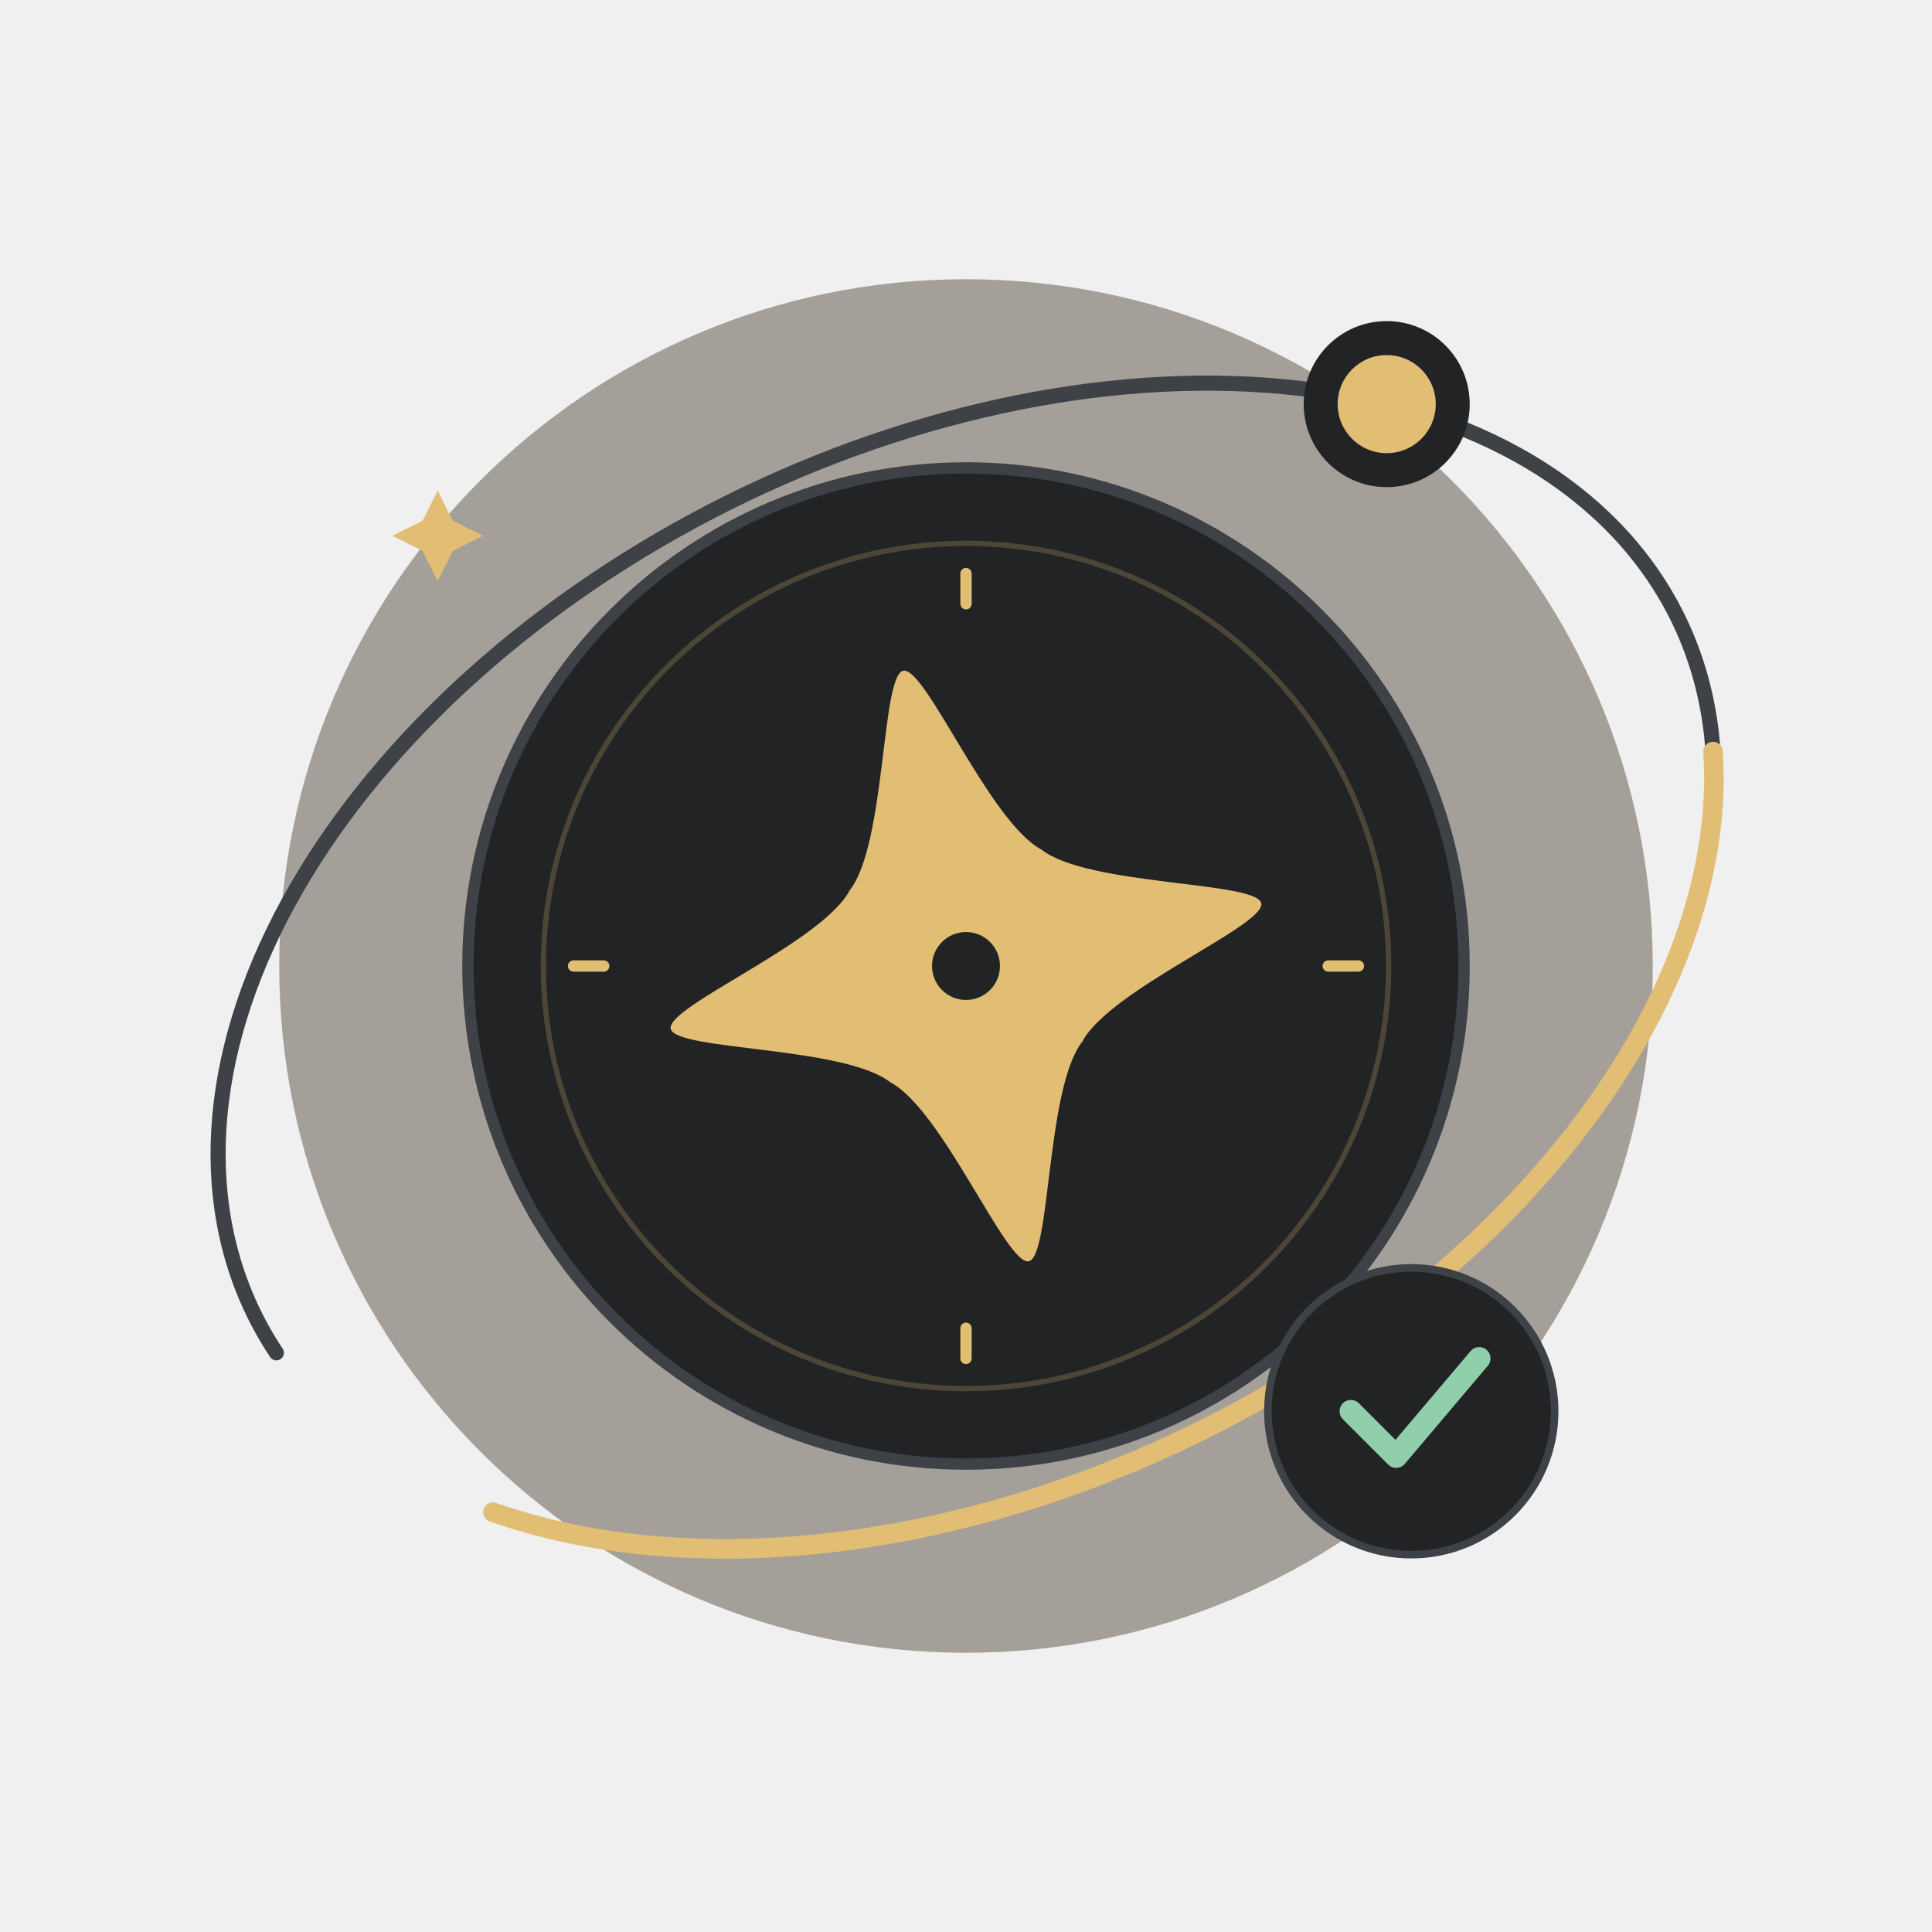
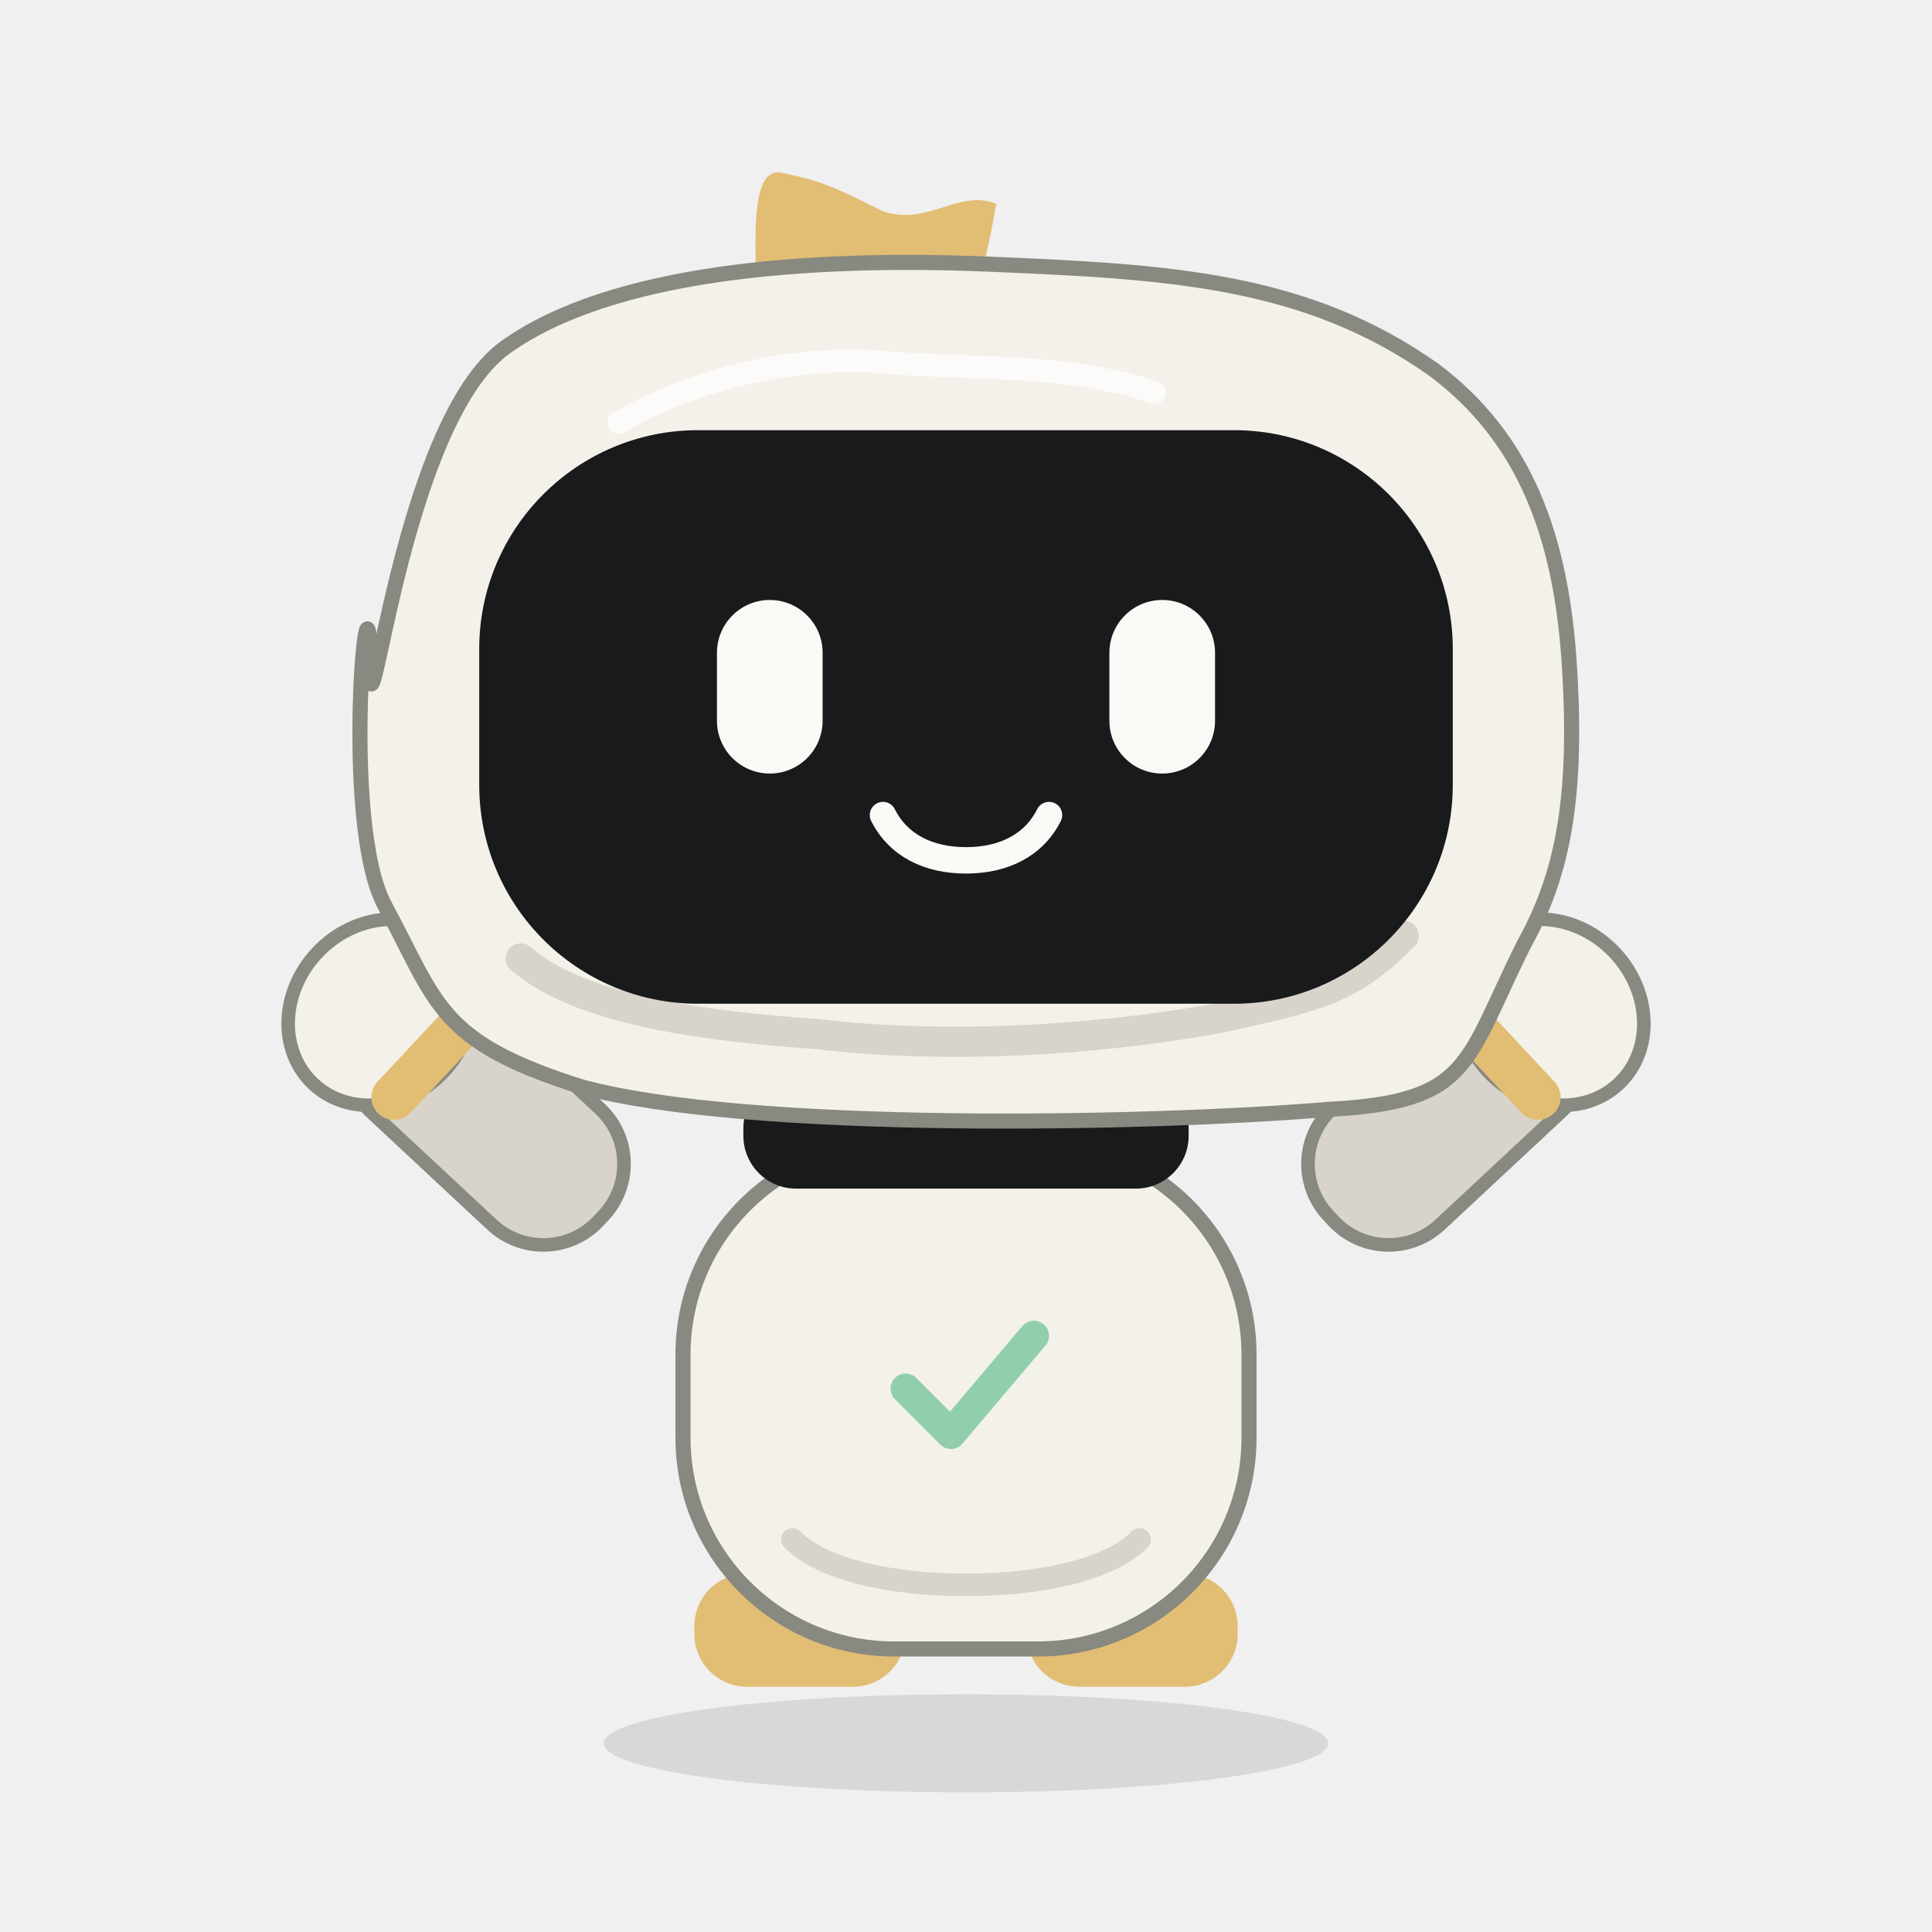
<svg xmlns="http://www.w3.org/2000/svg" viewBox="0 0 256 256" fill="none">
-   <ellipse rx="91" ry="91" fill="#3C3222" stroke="none" stroke-width="0" stroke-linecap="round" stroke-linejoin="round" opacity="0.42" transform="translate(128 128) rotate(0)" />
-   <path d="M -104.6 6.014 C -107.028 -12.217 -98.335 -30.334 -80.435 -44.352 C -62.534 -58.371 -36.893 -67.142 -9.151 -68.737 C 18.59 -70.332 46.16 -64.62 67.493 -52.857 C 88.825 -41.094 102.173 -24.244 104.6 -6.014 C 107.028 12.217 98.335 30.334 80.435 44.352 C 62.534 58.371 36.893 67.142 9.151 68.737" fill="none" stroke="#3E4146" stroke-width="2" stroke-linecap="round" stroke-linejoin="round" opacity="1" transform="translate(128 128) rotate(-26)" />
-   <ellipse rx="66" ry="66" fill="#222325" stroke="#3E4146" stroke-width="1.5" stroke-linecap="round" stroke-linejoin="round" opacity="1" transform="translate(128 128) rotate(0)" />
-   <ellipse rx="56" ry="56" fill="none" stroke="#E2BD74" stroke-width="0.7" stroke-linecap="round" stroke-linejoin="round" opacity="0.23" transform="translate(128 128) rotate(0)" />
-   <path d="M 0 48 C 0 48 0 52 0 52" fill="none" stroke="#E2BD74" stroke-width="1.5" stroke-linecap="round" stroke-linejoin="round" opacity="1" transform="translate(128 128) rotate(0)" />
-   <path d="M -52 0 C -52 0 -48 0 -48 0" fill="none" stroke="#E2BD74" stroke-width="1.5" stroke-linecap="round" stroke-linejoin="round" opacity="1" transform="translate(128 128) rotate(0)" />
-   <path d="M 0 -52 C 0 -52 0 -48 0 -48" fill="none" stroke="#E2BD74" stroke-width="1.5" stroke-linecap="round" stroke-linejoin="round" opacity="1" transform="translate(128 128) rotate(0)" />
-   <path d="M 48 0 C 48 0 52 0 52 0" fill="none" stroke="#E2BD74" stroke-width="1.5" stroke-linecap="round" stroke-linejoin="round" opacity="1" transform="translate(128 128) rotate(0)" />
-   <path d="M 0 -40 C 3 -40 7 -18 13 -13 C 18 -7 40 -3 40 0 C 40 3 18 7 13 13 C 7 18 3 40 0 40 C -3 40 -7 18 -13 13 C -18 7 -40 3 -40 0 C -40 -3 -18 -7 -13 -13 C -7 -18 -3 -40 0 -40 Z" fill="#E2BD74" stroke="none" stroke-width="0" stroke-linecap="round" stroke-linejoin="round" opacity="1" transform="translate(128 128) rotate(-12)" />
-   <ellipse rx="4.5" ry="4.5" fill="#222325" stroke="none" stroke-width="1" stroke-linecap="round" stroke-linejoin="round" opacity="1" transform="translate(128 128) rotate(0)" />
-   <path d="M 101.422 17.859 C 94.379 35.132 77.405 49.934 54.079 59.145 C 30.753 68.355 2.896 71.254 -23.62 67.232 C -50.136 63.209 -73.239 52.578 -88.06 37.58" fill="none" stroke="#E2BD74" stroke-width="2.6" stroke-linecap="round" stroke-linejoin="round" opacity="1" transform="translate(128 128) rotate(-26)" />
-   <ellipse rx="11" ry="11" fill="#222325" stroke="none" stroke-width="0" stroke-linecap="round" stroke-linejoin="round" opacity="1" transform="translate(183.7449 53.54733) rotate(0)" />
-   <ellipse rx="6.5" ry="6.5" fill="#E2BD74" stroke="none" stroke-width="0" stroke-linecap="round" stroke-linejoin="round" opacity="1" transform="translate(183.7449 53.54733) rotate(0)" />
-   <ellipse rx="19" ry="19" fill="#222325" stroke="#3E4146" stroke-width="1" stroke-linecap="round" stroke-linejoin="round" opacity="1" transform="translate(187 187) rotate(0)" />
-   <path d="M -8 0 C -8 0 -2 6 -2 6 C -2 6 9 -7 9 -7" fill="none" stroke="#91CFAC" stroke-width="3" stroke-linecap="round" stroke-linejoin="round" opacity="1" transform="translate(187 187) rotate(0)" />
-   <path d="M 0 -6 C 0 -6 2 -2 2 -2 C 2 -2 6 0 6 0 C 6 0 2 2 2 2 C 2 2 0 6 0 6 C 0 6 -2 2 -2 2 C -2 2 -6 0 -6 0 C -6 0 -2 -2 -2 -2 C -2 -2 0 -6 0 -6 Z" fill="#E2BD74" stroke="none" stroke-width="0" stroke-linecap="round" stroke-linejoin="round" opacity="1" transform="translate(58 71) rotate(0)" />
+   <g transform="translate(128 231) rotate(0) scale(1 1)">
+     <ellipse cx="0" cy="0" rx="48" ry="6.5" fill="#000000" stroke="none" stroke-width="0" stroke-linecap="round" stroke-linejoin="round" opacity="0.1" />
+   </g>
+   <g transform="translate(128 132) rotate(0) scale(1 1)" />
+   <g transform="translate(128 132) rotate(0) scale(1 1)">
+     <g transform="translate(-22 84) rotate(0) scale(1 1)">
+       <path d="M -7 -7.5 C -7 -7.5 7 -7.5 7 -7.5 C 10.866 -7.5 14 -4.366 14 -0.5 C 14 -0.5 14 0.5 14 0.5 C 14 4.366 10.866 7.5 7 7.5 C 7 7.5 -7 7.5 -7 7.5 C -10.866 7.5 -14 4.366 -14 0.5 C -14 0.5 -14 -0.5 -14 -0.5 C -14 -4.366 -10.866 -7.5 -7 -7.5 Z" fill="#E2BD74" stroke="none" stroke-width="1" stroke-linecap="round" stroke-linejoin="round" opacity="1" />
+     </g>
+   </g>
+   <g transform="translate(128 132) rotate(0) scale(1 1)">
+     <g transform="translate(22 84) rotate(0) scale(1 1)">
+       <path d="M -7 -7.5 C -7 -7.5 7 -7.5 7 -7.5 C 10.866 -7.5 14 -4.366 14 -0.5 C 14 -0.5 14 0.5 14 0.5 C 14 4.366 10.866 7.5 7 7.5 C 7 7.5 -7 7.5 -7 7.5 C -10.866 7.5 -14 4.366 -14 0.5 C -14 0.5 -14 -0.5 -14 -0.5 C -14 -4.366 -10.866 -7.5 -7 -7.5 Z" fill="#E2BD74" stroke="none" stroke-width="1" stroke-linecap="round" stroke-linejoin="round" opacity="1" />
+     </g>
+   </g>
+   <g transform="translate(128 132) rotate(0) scale(1 1)">
+     <g transform="translate(-52 26) rotate(133) scale(1 1)">
+       <path d="M -0.5 -5 C -0.5 -5 0.5 -5 0.5 -5 C 6.023 -5 10.5 -0.523 10.5 5 C 10.5 5 10.5 27 10.5 27 C 10.5 32.523 6.023 37 0.5 37 C 0.5 37 -0.5 37 -0.5 37 C -6.023 37 -10.5 32.523 -10.5 27 C -10.5 27 -10.5 5 -10.5 5 C -10.5 -0.523 -6.023 -5 -0.5 -5 Z" fill="#D9D4CB" stroke="#888980" stroke-width="1.8" stroke-linecap="round" stroke-linejoin="round" opacity="1" />
+       <ellipse cx="0" cy="35" rx="13" ry="11.5" fill="#F4F1EA" stroke="#888980" stroke-width="1.8" stroke-linecap="round" stroke-linejoin="round" opacity="1" />
+       <path d="M -7 23 C -7 23 7 23 7 23 C 8.657 23 10 24.343 10 26 C 10 26 10 26 10 26 C 10 27.657 8.657 29 7 29 C 7 29 -7 29 -7 29 C -8.657 29 -10 27.657 -10 26 C -10 26 -10 26 -10 26 C -10 24.343 -8.657 23 -7 23 Z" fill="#E2BD74" stroke="none" stroke-width="1" stroke-linecap="round" stroke-linejoin="round" opacity="1" />
+     </g>
+   </g>
+   <g transform="translate(128 132) rotate(0) scale(1 1)">
+     <g transform="translate(52 26) rotate(-133) scale(1 1)">
+       <path d="M -0.5 -5 C -0.5 -5 0.5 -5 0.5 -5 C 6.023 -5 10.5 -0.523 10.5 5 C 10.5 5 10.5 27 10.5 27 C 10.5 32.523 6.023 37 0.5 37 C 0.5 37 -0.5 37 -0.5 37 C -6.023 37 -10.5 32.523 -10.5 27 C -10.5 27 -10.5 5 -10.5 5 C -10.5 -0.523 -6.023 -5 -0.5 -5 Z" fill="#D9D4CB" stroke="#888980" stroke-width="1.8" stroke-linecap="round" stroke-linejoin="round" opacity="1" />
+       <ellipse cx="0" cy="35" rx="13" ry="11.5" fill="#F4F1EA" stroke="#888980" stroke-width="1.8" stroke-linecap="round" stroke-linejoin="round" opacity="1" />
+       <path d="M -7 23 C -7 23 7 23 7 23 C 8.657 23 10 24.343 10 26 C 10 26 10 26 10 26 C 10 27.657 8.657 29 7 29 C 7 29 -7 29 -7 29 C -8.657 29 -10 27.657 -10 26 C -10 26 -10 26 -10 26 C -10 24.343 -8.657 23 -7 23 Z" fill="#E2BD74" stroke="none" stroke-width="1" stroke-linecap="round" stroke-linejoin="round" opacity="1" />
+     </g>
+   </g>
+   <g transform="translate(128 132) rotate(0) scale(1 1)">
+     <g transform="translate(0 53) rotate(0) scale(1 1)">
+       <path d="M -9.5 -33.5 C -9.5 -33.5 9.5 -33.5 9.5 -33.5 C 24.964 -33.5 37.5 -20.964 37.5 -5.5 C 37.5 -5.5 37.5 5.5 37.5 5.5 C 37.5 20.964 24.964 33.5 9.5 33.5 C 9.5 33.5 -9.5 33.5 -9.5 33.5 C -24.964 33.5 -37.5 20.964 -37.5 5.5 C -37.5 5.5 -37.5 -5.5 -37.5 -5.5 C -37.5 -20.964 -24.964 -33.5 -9.5 -33.5 Z" fill="#F4F1EA" stroke="#888980" stroke-width="2" stroke-linecap="round" stroke-linejoin="round" opacity="1" />
+       <path d="M -23 19 C -19 23 -10 25 0 25 C 10 25 19 23 23 19" fill="none" stroke="#D9D4CB" stroke-width="3" stroke-linecap="round" stroke-linejoin="round" opacity="1" />
+     </g>
+   </g>
+   <g transform="translate(128 132) rotate(0) scale(1 1)">
+     <g transform="translate(0 18) rotate(0) scale(1 1)">
+       <path d="M -22.5 -7.5 C -22.5 -7.5 22.5 -7.5 22.5 -7.5 C 26.366 -7.5 29.5 -4.366 29.5 -0.5 C 29.5 -0.5 29.5 0.5 29.5 0.5 C 29.5 4.366 26.366 7.5 22.5 7.5 C 22.5 7.5 -22.5 7.5 -22.5 7.5 C -26.366 7.5 -29.5 4.366 -29.5 0.5 C -29.5 0.5 -29.5 -0.5 -29.5 -0.5 C -29.5 -4.366 -26.366 -7.5 -22.5 -7.5 Z" fill="#191A1B" stroke="none" stroke-width="1" stroke-linecap="round" stroke-linejoin="round" opacity="1" />
+     </g>
+   </g>
+   <g transform="translate(128 132) rotate(0) scale(1 1)">
+     <g transform="translate(0 -39) rotate(0) scale(1 1)">
+       <path d="M -28 -48 C -27 -55 -30 -72 -24 -70 C -19 -69 -17 -68 -11 -65 C -5 -63 -1 -68 4 -66 C 3 -60 2 -56 0 -50 C -7 -50 -29 -43 -28 -48 Z" fill="#E2BD74" stroke="none" stroke-width="1" stroke-linecap="round" stroke-linejoin="round" opacity="1" />
+       <path d="M -79 -5 C -79 9 -75 -37 -61 -47 C -47 -57 -21 -59 3 -58 C 27 -57 45 -56 62 -44 C 74 -35 79 -22 80 -4 C 81 13 79 23 74 32 C 66 48 67 53 48 54 C 24 56 -29 57 -51 51 C -70 45 -70 40 -77 27 C -83 16 -79 -23 -79 -5 Z" fill="#F4F1EA" stroke="#888980" stroke-width="2" stroke-linecap="round" stroke-linejoin="round" opacity="1" />
+       <path d="M -59 34 C -51 41 -34 43 -20 44 C -3 46 16 45 33 42 C 47 39 51 38 58 31" fill="none" stroke="#D9D4CB" stroke-width="4" stroke-linecap="round" stroke-linejoin="round" opacity="1" />
+       <path d="M -35.5 -36 C -35.5 -36 35.5 -36 35.5 -36 C 51.516 -36 64.5 -23.016 64.5 -7 C 64.5 -7 64.5 11 64.5 11 C 64.5 27.016 51.516 40 35.5 40 C 35.5 40 -35.5 40 -35.5 40 C -51.516 40 -64.5 27.016 -64.5 11 C -64.5 11 -64.5 -7 -64.5 -7 C -64.5 -23.016 -51.516 -36 -35.5 -36 Z" fill="#191A1B" stroke="none" stroke-width="1" stroke-linecap="round" stroke-linejoin="round" opacity="1" />
+       <path d="M -46 -37 C -36 -43 -22 -46 -11 -45 C 0 -44 13 -45 25 -41" fill="none" stroke="#FFFFFF" stroke-width="3" stroke-linecap="round" stroke-linejoin="round" opacity="0.7" />
+     </g>
+   </g>
+   <g transform="translate(128 132) rotate(0) scale(1 1)">
+     <g transform="translate(0 -39) rotate(0) scale(1 1)">
+       <g transform="translate(-26 -2) rotate(0) scale(1 1)">
+         <path d="M 0 -11.5 C 0 -11.5 0 -11.5 0 -11.5 C 3.866 -11.5 7 -8.366 7 -4.5 C 7 -4.5 7 4.5 7 4.5 C 7 8.366 3.866 11.5 0 11.5 C 0 11.5 0 11.5 0 11.5 C -3.866 11.5 -7 8.366 -7 4.5 C -7 4.5 -7 -4.5 -7 -4.5 C -7 -8.366 -3.866 -11.5 0 -11.5 Z" fill="#FAF9F6" stroke="none" stroke-width="1" stroke-linecap="round" stroke-linejoin="round" opacity="1" />
+       </g>
+     </g>
+   </g>
+   <g transform="translate(128 132) rotate(0) scale(1 1)">
+     <g transform="translate(0 -39) rotate(0) scale(1 1)">
+       <g transform="translate(26 -2) rotate(0) scale(1 1)">
+         <path d="M 0 -11.5 C 0 -11.5 0 -11.5 0 -11.5 C 3.866 -11.5 7 -8.366 7 -4.5 C 7 -4.5 7 4.5 7 4.5 C 7 8.366 3.866 11.5 0 11.5 C 0 11.5 0 11.5 0 11.5 C -3.866 11.5 -7 8.366 -7 4.5 C -7 4.5 -7 -4.5 -7 -4.5 C -7 -8.366 -3.866 -11.5 0 -11.5 Z" fill="#FAF9F6" stroke="none" stroke-width="1" stroke-linecap="round" stroke-linejoin="round" opacity="1" />
+       </g>
+     </g>
+   </g>
+   <g transform="translate(128 132) rotate(0) scale(1 1)">
+     <g transform="translate(0 -39) rotate(0) scale(1 1)">
+       <g transform="translate(0 0) rotate(0) scale(1 1)">
+         <path d="M -11 15 C -9 19 -5 21 0 21 C 5 21 9 19 11 15" fill="none" stroke="#FAF9F6" stroke-width="3.5" stroke-linecap="round" stroke-linejoin="round" opacity="1" />
+       </g>
+     </g>
+   </g>
+   <g transform="translate(128 132) rotate(0) scale(1 1)">
+     <g transform="translate(0 52) rotate(0) scale(1 1)">
+       <path d="M -8 0 C -8 0 -2 6 -2 6 C -2 6 9 -7 9 -7" fill="none" stroke="#91CFAC" stroke-width="4" stroke-linecap="round" stroke-linejoin="round" opacity="1" />
+     </g>
+   </g>
</svg>
